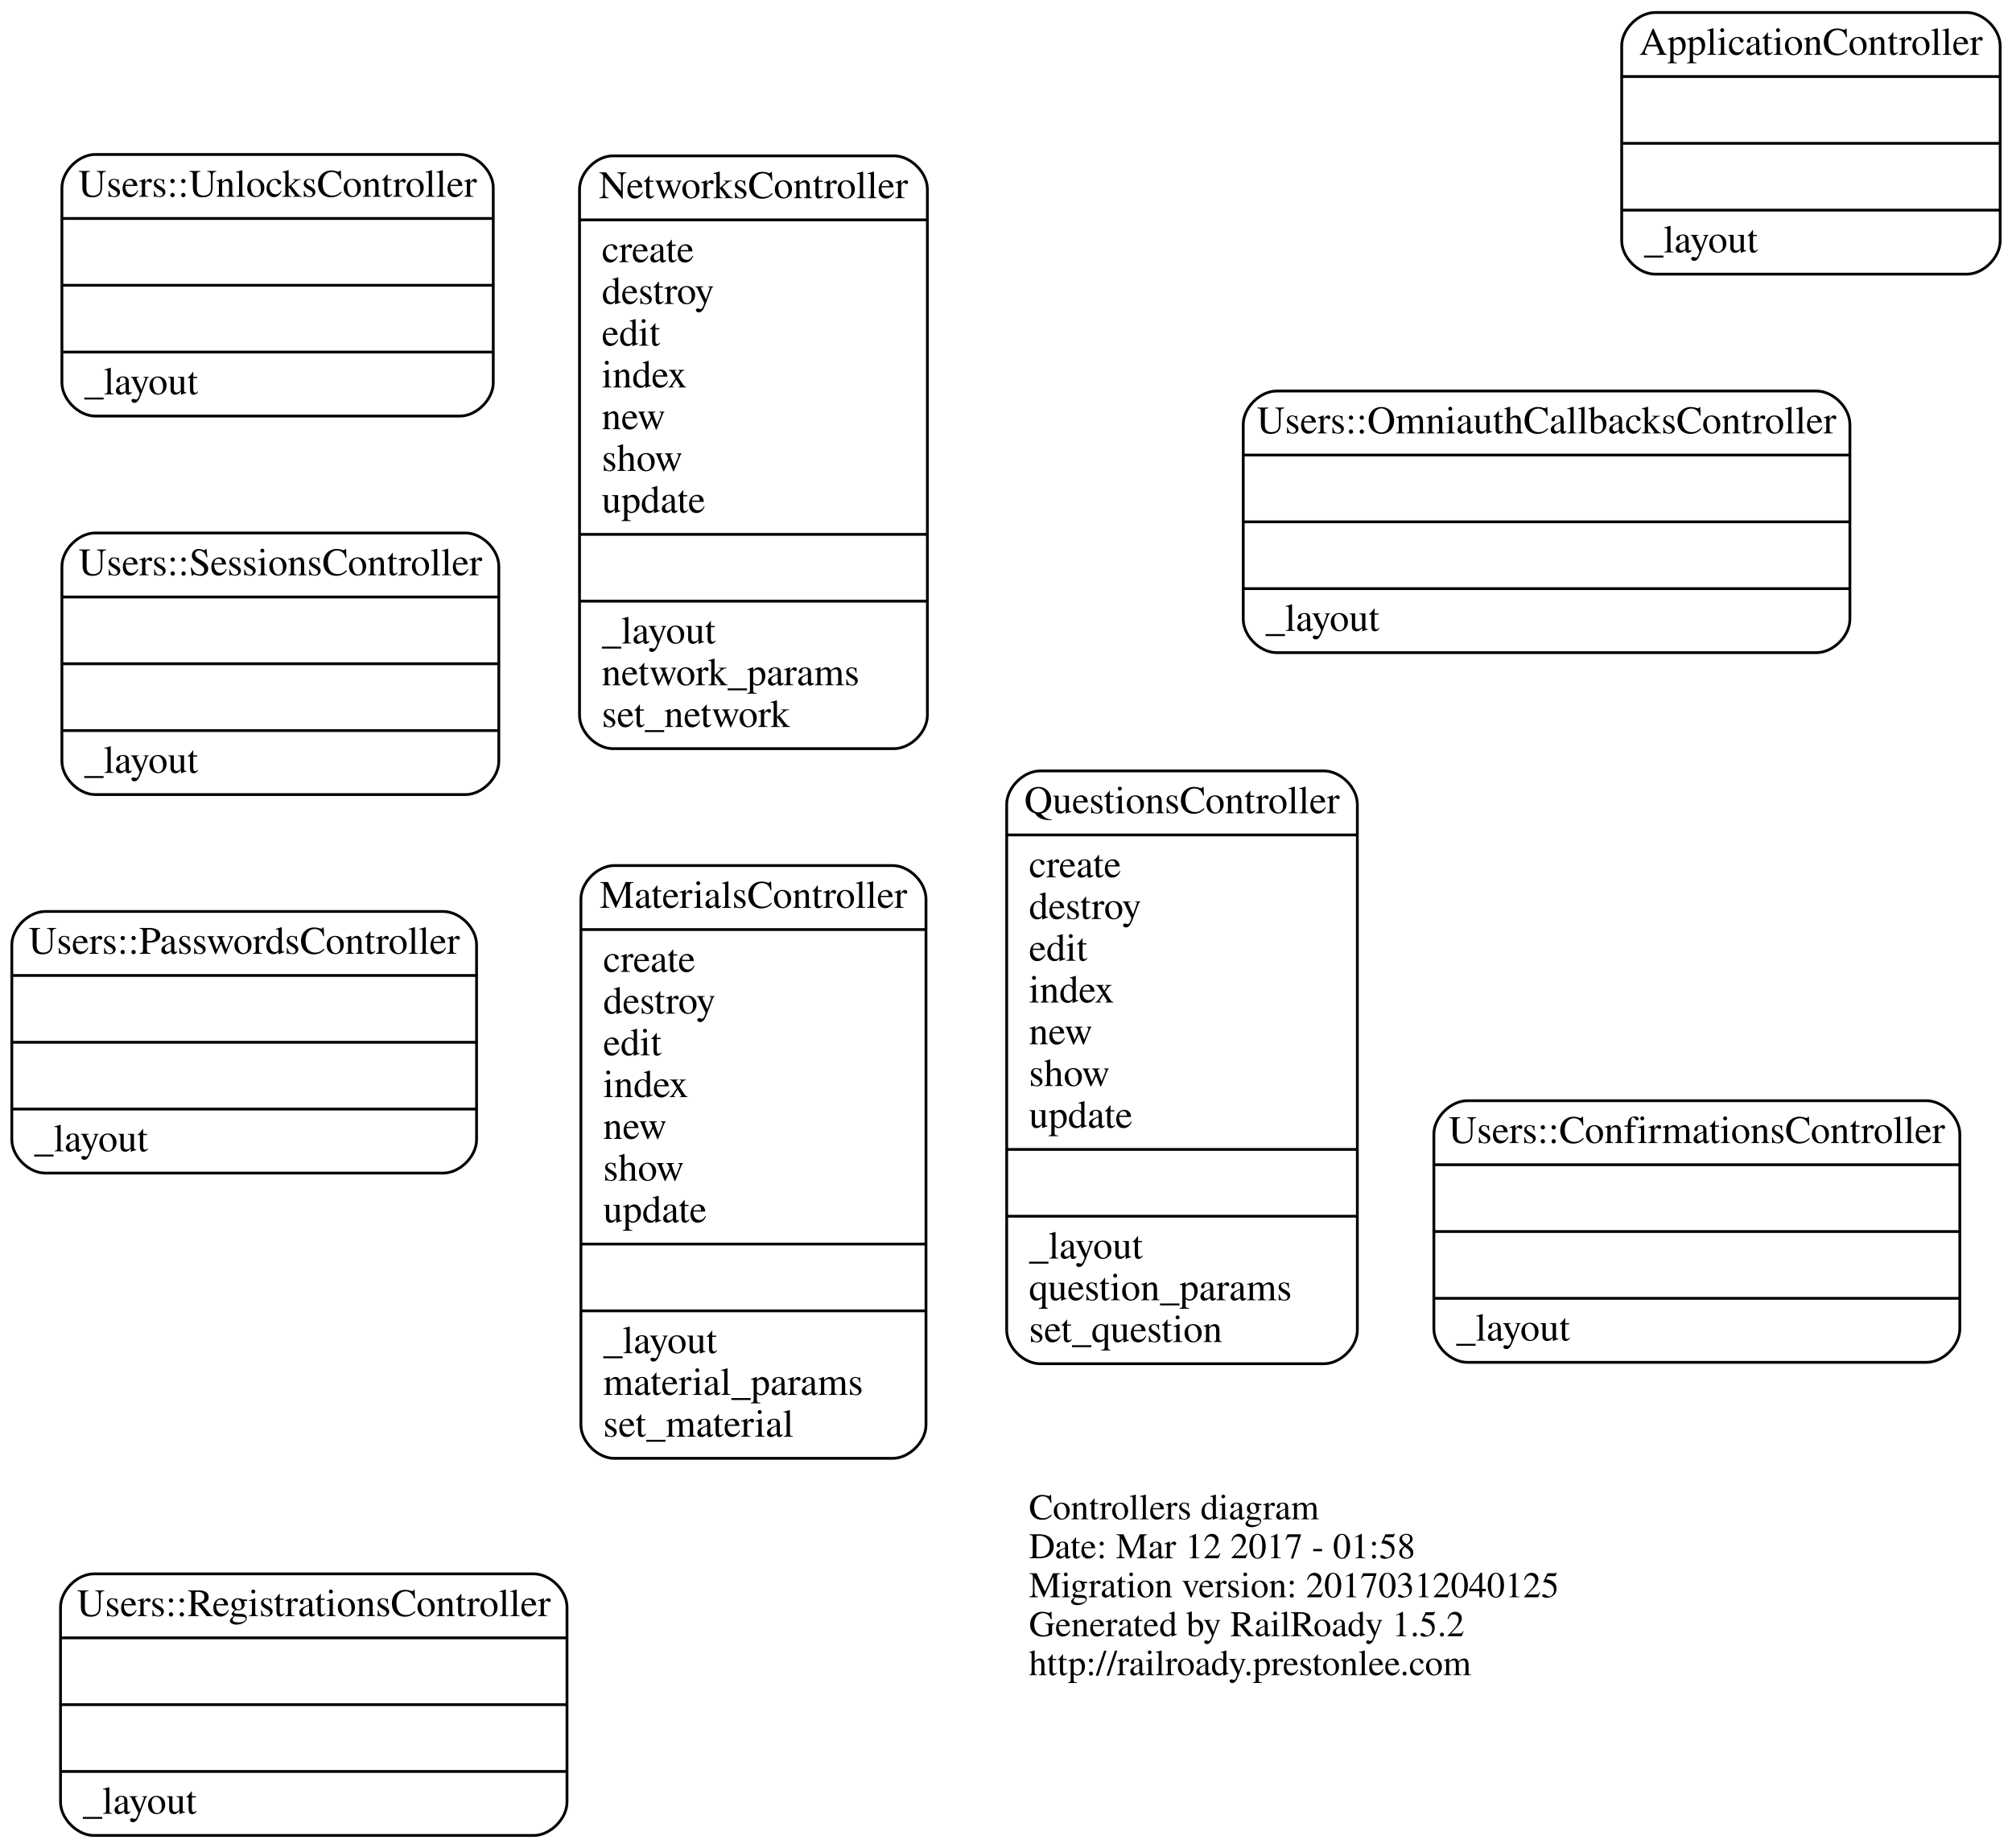
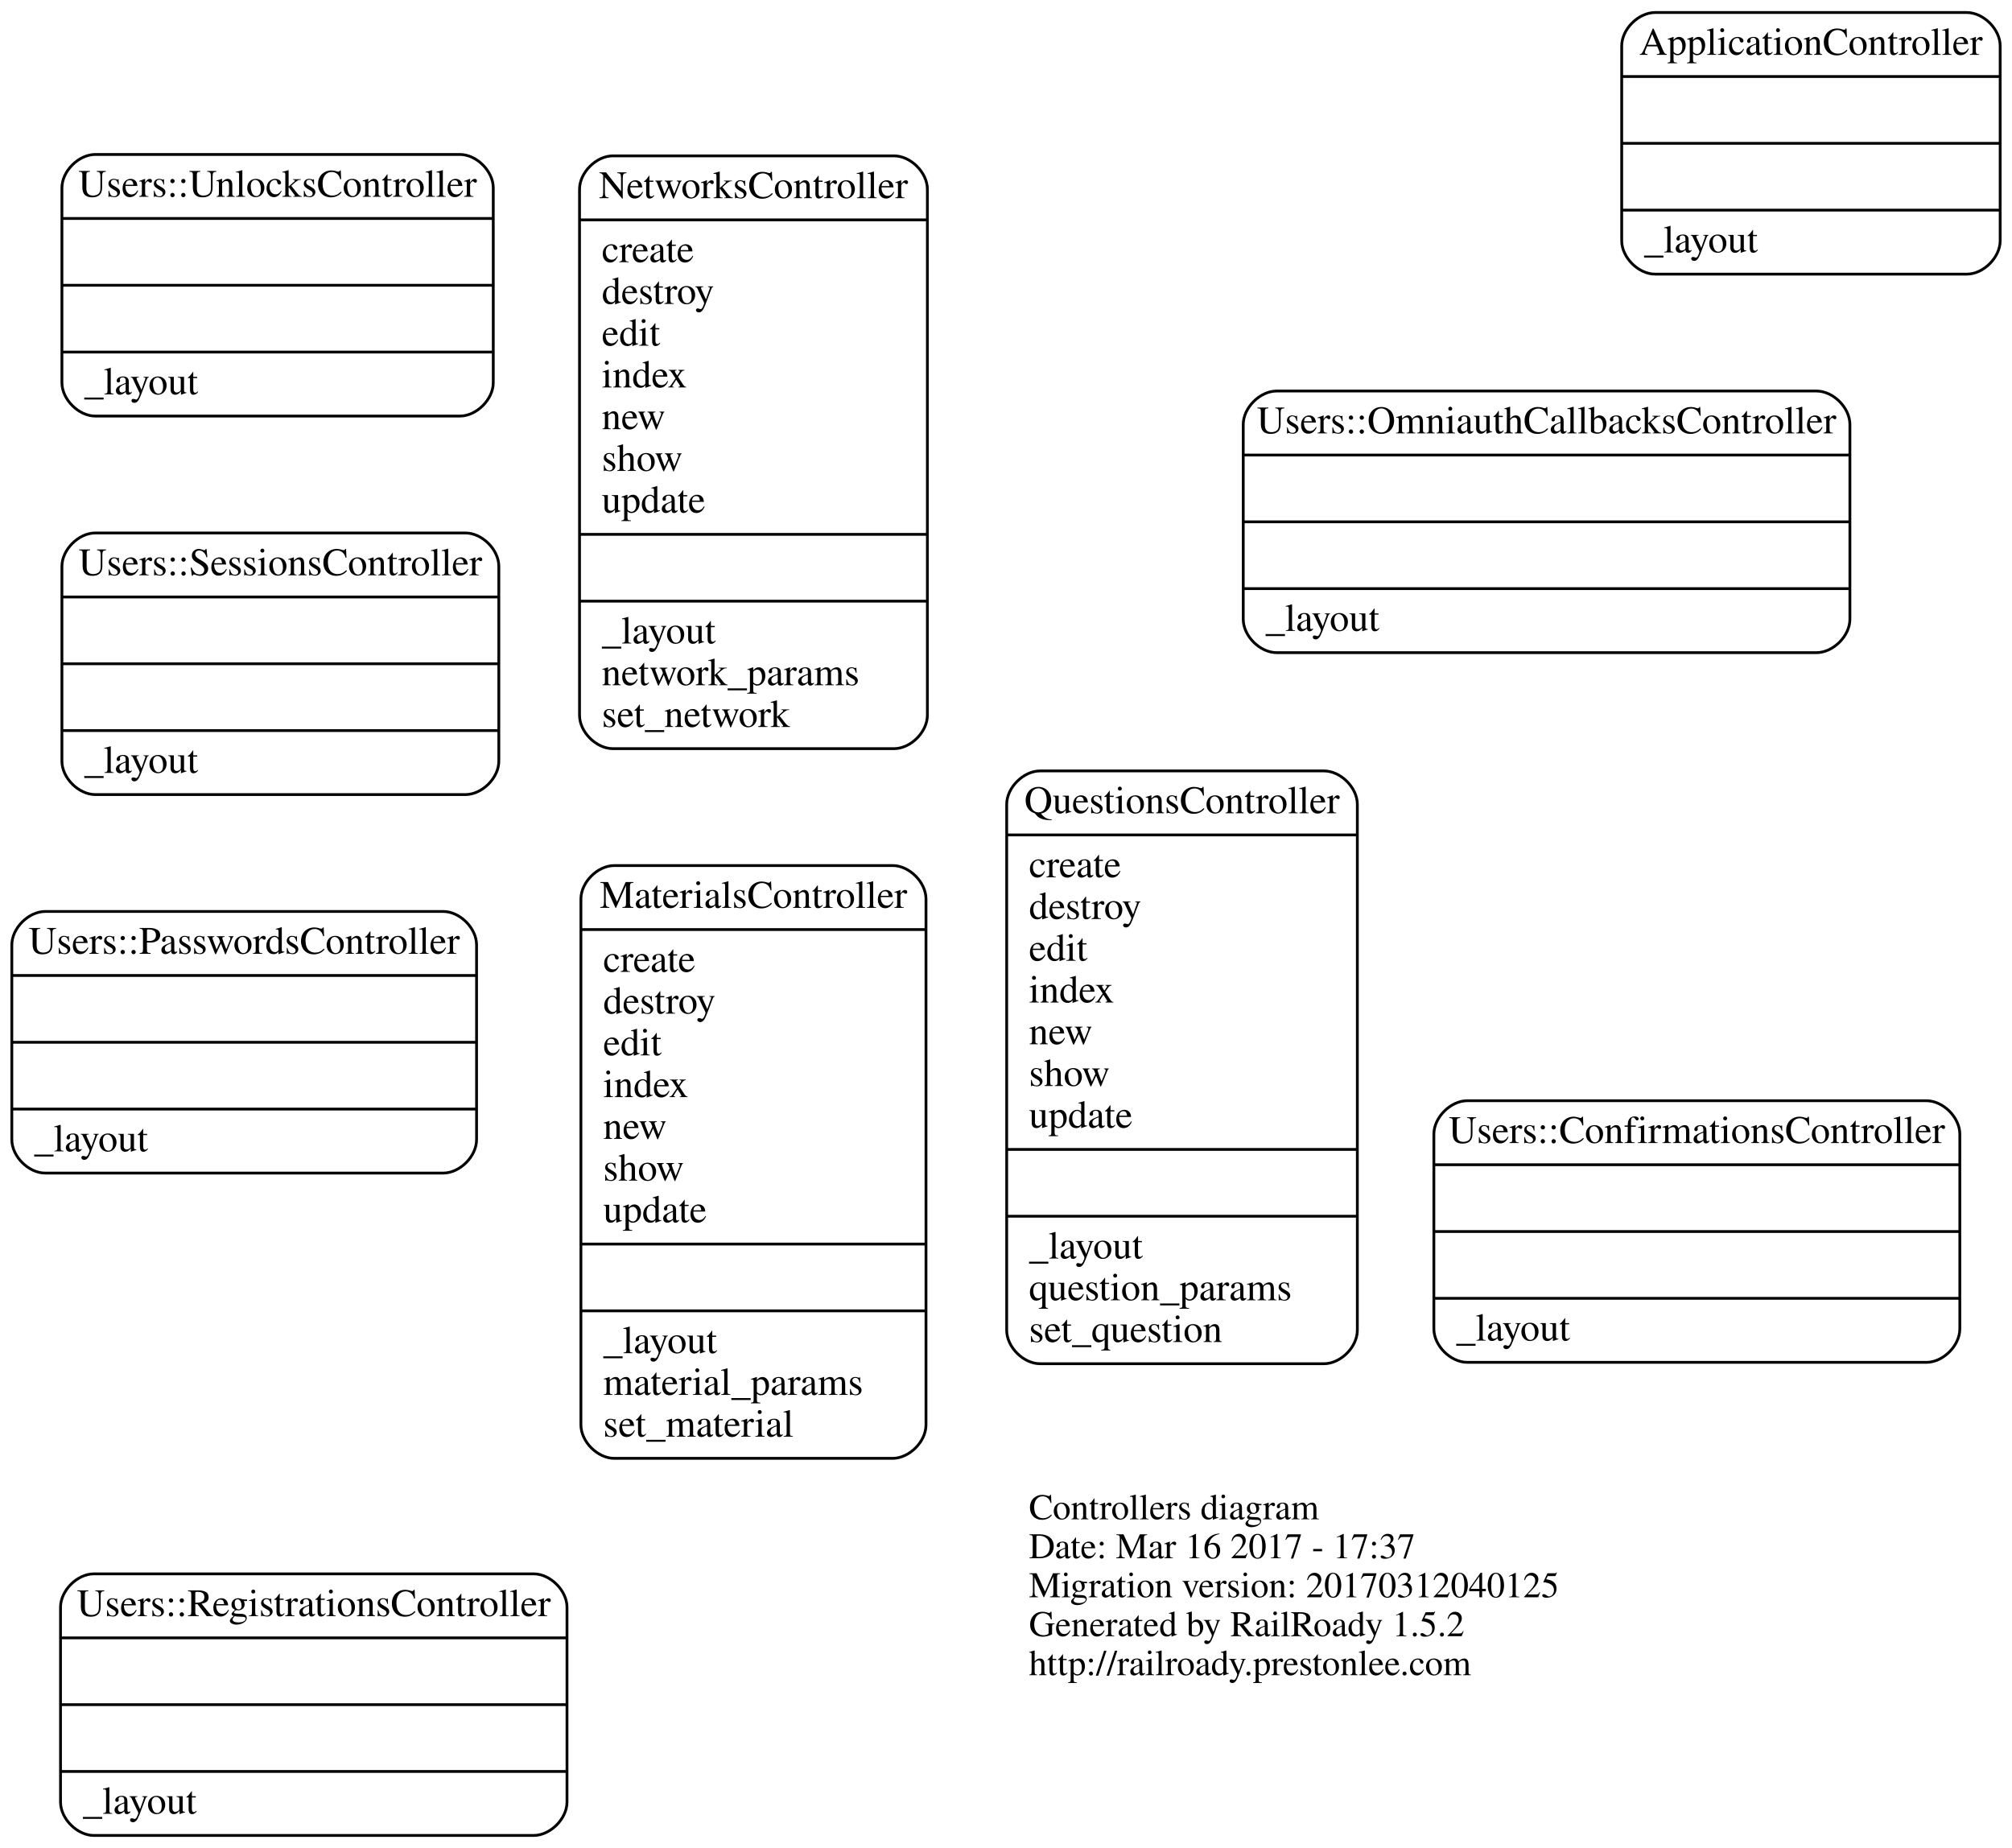
<svg xmlns="http://www.w3.org/2000/svg" width="723pt" height="664pt" viewBox="0.00 0.00 722.50 664.00">
  <g id="graph0" class="graph" transform="scale(1 1) rotate(0) translate(276.5 405.5)">
    <polygon fill="none" stroke="none" points="-276.5,258.5 -276.5,-405.5 446,-405.5 446,258.5 -276.5,258.5" />
    <g id="node1" class="node">
      <text text-anchor="start" x="93" y="140.4" font-family="Times,serif" font-size="13.00">Controllers diagram</text>
-       <text text-anchor="start" x="93" y="154.4" font-family="Times,serif" font-size="13.00">Date: Mar 12 2017 - 01:58</text>
+       <text text-anchor="start" x="93" y="154.4" font-family="Times,serif" font-size="13.00">Date: Mar 16 2017 - 17:37</text>
      <text text-anchor="start" x="93" y="168.4" font-family="Times,serif" font-size="13.00">Migration version: 20170312040125</text>
      <text text-anchor="start" x="93" y="182.4" font-family="Times,serif" font-size="13.00">Generated by RailRoady 1.5.2</text>
      <text text-anchor="start" x="93" y="196.4" font-family="Times,serif" font-size="13.00">http://railroady.prestonlee.com</text>
    </g>
    <g id="node2" class="node">
      <path fill="none" stroke="black" d="M-56,118.5C-56,118.5 44,118.5 44,118.5 50,118.5 56,112.5 56,106.5 56,106.5 56,-82.5 56,-82.5 56,-88.5 50,-94.5 44,-94.5 44,-94.5 -56,-94.5 -56,-94.5 -62,-94.5 -68,-88.5 -68,-82.5 -68,-82.5 -68,106.5 -68,106.5 -68,112.5 -62,118.5 -56,118.5" />
      <text text-anchor="middle" x="-6" y="-79.3" font-family="Times,serif" font-size="14.00">MaterialsController</text>
      <polyline fill="none" stroke="black" points="-68,-71.5 56,-71.5 " />
      <text text-anchor="start" x="-60" y="-56.3" font-family="Times,serif" font-size="14.00">create</text>
      <text text-anchor="start" x="-60" y="-41.3" font-family="Times,serif" font-size="14.00">destroy</text>
      <text text-anchor="start" x="-60" y="-26.3" font-family="Times,serif" font-size="14.00">edit</text>
      <text text-anchor="start" x="-60" y="-11.3" font-family="Times,serif" font-size="14.00">index</text>
      <text text-anchor="start" x="-60" y="3.7" font-family="Times,serif" font-size="14.00">new</text>
      <text text-anchor="start" x="-60" y="18.7" font-family="Times,serif" font-size="14.00">show</text>
      <text text-anchor="start" x="-60" y="33.7" font-family="Times,serif" font-size="14.00">update</text>
      <polyline fill="none" stroke="black" points="-68,41.5 56,41.5 " />
      <polyline fill="none" stroke="black" points="-68,65.5 56,65.5 " />
      <text text-anchor="start" x="-60" y="80.7" font-family="Times,serif" font-size="14.00">_layout</text>
      <text text-anchor="start" x="-60" y="95.7" font-family="Times,serif" font-size="14.00">material_params</text>
      <text text-anchor="start" x="-60" y="110.7" font-family="Times,serif" font-size="14.00">set_material</text>
    </g>
    <g id="node3" class="node">
      <path fill="none" stroke="black" d="M97,84.5C97,84.5 199,84.5 199,84.5 205,84.5 211,78.5 211,72.5 211,72.5 211,-116.5 211,-116.5 211,-122.5 205,-128.5 199,-128.5 199,-128.5 97,-128.5 97,-128.5 91,-128.5 85,-122.5 85,-116.5 85,-116.5 85,72.5 85,72.5 85,78.5 91,84.5 97,84.5" />
      <text text-anchor="middle" x="148" y="-113.3" font-family="Times,serif" font-size="14.00">QuestionsController</text>
      <polyline fill="none" stroke="black" points="85,-105.5 211,-105.5 " />
      <text text-anchor="start" x="93" y="-90.3" font-family="Times,serif" font-size="14.00">create</text>
      <text text-anchor="start" x="93" y="-75.3" font-family="Times,serif" font-size="14.00">destroy</text>
      <text text-anchor="start" x="93" y="-60.3" font-family="Times,serif" font-size="14.00">edit</text>
      <text text-anchor="start" x="93" y="-45.3" font-family="Times,serif" font-size="14.00">index</text>
      <text text-anchor="start" x="93" y="-30.3" font-family="Times,serif" font-size="14.00">new</text>
      <text text-anchor="start" x="93" y="-15.3" font-family="Times,serif" font-size="14.00">show</text>
      <text text-anchor="start" x="93" y="-0.3" font-family="Times,serif" font-size="14.00">update</text>
      <polyline fill="none" stroke="black" points="85,7.5 211,7.5 " />
      <polyline fill="none" stroke="black" points="85,31.5 211,31.5 " />
      <text text-anchor="start" x="93" y="46.7" font-family="Times,serif" font-size="14.00">_layout</text>
      <text text-anchor="start" x="93" y="61.7" font-family="Times,serif" font-size="14.00">question_params</text>
      <text text-anchor="start" x="93" y="76.7" font-family="Times,serif" font-size="14.00">set_question</text>
    </g>
    <g id="node4" class="node">
      <path fill="none" stroke="black" d="M318,-307C318,-307 430,-307 430,-307 436,-307 442,-313 442,-319 442,-319 442,-389 442,-389 442,-395 436,-401 430,-401 430,-401 318,-401 318,-401 312,-401 306,-395 306,-389 306,-389 306,-319 306,-319 306,-313 312,-307 318,-307" />
      <text text-anchor="middle" x="374" y="-385.8" font-family="Times,serif" font-size="14.00">ApplicationController</text>
      <polyline fill="none" stroke="black" points="306,-378 442,-378 " />
      <polyline fill="none" stroke="black" points="306,-354 442,-354 " />
      <polyline fill="none" stroke="black" points="306,-330 442,-330 " />
      <text text-anchor="start" x="314" y="-314.8" font-family="Times,serif" font-size="14.00">_layout</text>
    </g>
    <g id="node5" class="node">
      <path fill="none" stroke="black" d="M182,-171C182,-171 376,-171 376,-171 382,-171 388,-177 388,-183 388,-183 388,-253 388,-253 388,-259 382,-265 376,-265 376,-265 182,-265 182,-265 176,-265 170,-259 170,-253 170,-253 170,-183 170,-183 170,-177 176,-171 182,-171" />
      <text text-anchor="middle" x="279" y="-249.8" font-family="Times,serif" font-size="14.00">Users::OmniauthCallbacksController</text>
      <polyline fill="none" stroke="black" points="170,-242 388,-242 " />
      <polyline fill="none" stroke="black" points="170,-218 388,-218 " />
      <polyline fill="none" stroke="black" points="170,-194 388,-194 " />
      <text text-anchor="start" x="178" y="-178.8" font-family="Times,serif" font-size="14.00">_layout</text>
    </g>
    <g id="node6" class="node">
      <path fill="none" stroke="black" d="M-242.5,-256C-242.5,-256 -111.5,-256 -111.5,-256 -105.5,-256 -99.5,-262 -99.5,-268 -99.5,-268 -99.5,-338 -99.5,-338 -99.5,-344 -105.5,-350 -111.5,-350 -111.5,-350 -242.5,-350 -242.5,-350 -248.5,-350 -254.5,-344 -254.5,-338 -254.5,-338 -254.5,-268 -254.5,-268 -254.5,-262 -248.5,-256 -242.5,-256" />
      <text text-anchor="middle" x="-177" y="-334.8" font-family="Times,serif" font-size="14.00">Users::UnlocksController</text>
      <polyline fill="none" stroke="black" points="-254.5,-327 -99.5,-327 " />
      <polyline fill="none" stroke="black" points="-254.5,-303 -99.5,-303 " />
      <polyline fill="none" stroke="black" points="-254.5,-279 -99.5,-279 " />
      <text text-anchor="start" x="-246.5" y="-263.8" font-family="Times,serif" font-size="14.00">_layout</text>
    </g>
    <g id="node7" class="node">
      <path fill="none" stroke="black" d="M-243,254C-243,254 -85,254 -85,254 -79,254 -73,248 -73,242 -73,242 -73,172 -73,172 -73,166 -79,160 -85,160 -85,160 -243,160 -243,160 -249,160 -255,166 -255,172 -255,172 -255,242 -255,242 -255,248 -249,254 -243,254" />
      <text text-anchor="middle" x="-164" y="175.2" font-family="Times,serif" font-size="14.00">Users::RegistrationsController</text>
      <polyline fill="none" stroke="black" points="-255,183 -73,183 " />
      <polyline fill="none" stroke="black" points="-255,207 -73,207 " />
      <polyline fill="none" stroke="black" points="-255,231 -73,231 " />
      <text text-anchor="start" x="-247" y="246.2" font-family="Times,serif" font-size="14.00">_layout</text>
    </g>
    <g id="node8" class="node">
      <path fill="none" stroke="black" d="M-242.5,-120C-242.5,-120 -109.5,-120 -109.5,-120 -103.5,-120 -97.5,-126 -97.5,-132 -97.5,-132 -97.5,-202 -97.5,-202 -97.5,-208 -103.5,-214 -109.5,-214 -109.5,-214 -242.5,-214 -242.5,-214 -248.5,-214 -254.5,-208 -254.5,-202 -254.5,-202 -254.5,-132 -254.5,-132 -254.5,-126 -248.5,-120 -242.5,-120" />
      <text text-anchor="middle" x="-176" y="-198.8" font-family="Times,serif" font-size="14.00">Users::SessionsController</text>
      <polyline fill="none" stroke="black" points="-254.5,-191 -97.5,-191 " />
      <polyline fill="none" stroke="black" points="-254.5,-167 -97.5,-167 " />
      <polyline fill="none" stroke="black" points="-254.5,-143 -97.5,-143 " />
      <text text-anchor="start" x="-246.5" y="-127.8" font-family="Times,serif" font-size="14.00">_layout</text>
    </g>
    <g id="node9" class="node">
      <path fill="none" stroke="black" d="M250.5,84C250.5,84 415.5,84 415.5,84 421.5,84 427.5,78 427.5,72 427.5,72 427.5,2 427.5,2 427.5,-4 421.5,-10 415.5,-10 415.5,-10 250.5,-10 250.5,-10 244.5,-10 238.5,-4 238.5,2 238.5,2 238.5,72 238.5,72 238.5,78 244.5,84 250.5,84" />
      <text text-anchor="middle" x="333" y="5.2" font-family="Times,serif" font-size="14.00">Users::ConfirmationsController</text>
      <polyline fill="none" stroke="black" points="238.5,13 427.5,13 " />
      <polyline fill="none" stroke="black" points="238.5,37 427.5,37 " />
      <polyline fill="none" stroke="black" points="238.5,61 427.5,61 " />
      <text text-anchor="start" x="246.5" y="76.2" font-family="Times,serif" font-size="14.00">_layout</text>
    </g>
    <g id="node10" class="node">
      <path fill="none" stroke="black" d="M-260.5,16C-260.5,16 -117.5,16 -117.5,16 -111.5,16 -105.5,10 -105.5,4 -105.5,4 -105.5,-66 -105.5,-66 -105.5,-72 -111.5,-78 -117.5,-78 -117.5,-78 -260.5,-78 -260.5,-78 -266.5,-78 -272.5,-72 -272.5,-66 -272.5,-66 -272.5,4 -272.5,4 -272.5,10 -266.5,16 -260.5,16" />
      <text text-anchor="middle" x="-189" y="-62.8" font-family="Times,serif" font-size="14.00">Users::PasswordsController</text>
      <polyline fill="none" stroke="black" points="-272.5,-55 -105.5,-55 " />
      <polyline fill="none" stroke="black" points="-272.5,-31 -105.5,-31 " />
      <polyline fill="none" stroke="black" points="-272.5,-7 -105.5,-7 " />
      <text text-anchor="start" x="-264.5" y="8.2" font-family="Times,serif" font-size="14.00">_layout</text>
    </g>
    <g id="node11" class="node">
      <path fill="none" stroke="black" d="M-56.5,-136.5C-56.5,-136.5 44.5,-136.5 44.5,-136.5 50.5,-136.5 56.5,-142.5 56.5,-148.5 56.5,-148.5 56.5,-337.5 56.5,-337.5 56.5,-343.5 50.5,-349.5 44.5,-349.5 44.5,-349.5 -56.5,-349.5 -56.5,-349.5 -62.5,-349.5 -68.5,-343.5 -68.5,-337.5 -68.5,-337.5 -68.5,-148.5 -68.5,-148.5 -68.5,-142.5 -62.5,-136.5 -56.5,-136.5" />
      <text text-anchor="middle" x="-6" y="-334.3" font-family="Times,serif" font-size="14.00">NetworksController</text>
      <polyline fill="none" stroke="black" points="-68.5,-326.5 56.5,-326.5 " />
      <text text-anchor="start" x="-60.5" y="-311.3" font-family="Times,serif" font-size="14.00">create</text>
      <text text-anchor="start" x="-60.5" y="-296.3" font-family="Times,serif" font-size="14.00">destroy</text>
      <text text-anchor="start" x="-60.5" y="-281.3" font-family="Times,serif" font-size="14.00">edit</text>
      <text text-anchor="start" x="-60.5" y="-266.3" font-family="Times,serif" font-size="14.00">index</text>
      <text text-anchor="start" x="-60.5" y="-251.3" font-family="Times,serif" font-size="14.00">new</text>
      <text text-anchor="start" x="-60.5" y="-236.3" font-family="Times,serif" font-size="14.00">show</text>
      <text text-anchor="start" x="-60.5" y="-221.3" font-family="Times,serif" font-size="14.00">update</text>
      <polyline fill="none" stroke="black" points="-68.5,-213.5 56.5,-213.5 " />
      <polyline fill="none" stroke="black" points="-68.5,-189.5 56.5,-189.5 " />
      <text text-anchor="start" x="-60.5" y="-174.3" font-family="Times,serif" font-size="14.00">_layout</text>
      <text text-anchor="start" x="-60.5" y="-159.3" font-family="Times,serif" font-size="14.00">network_params</text>
      <text text-anchor="start" x="-60.5" y="-144.3" font-family="Times,serif" font-size="14.00">set_network</text>
    </g>
  </g>
</svg>
